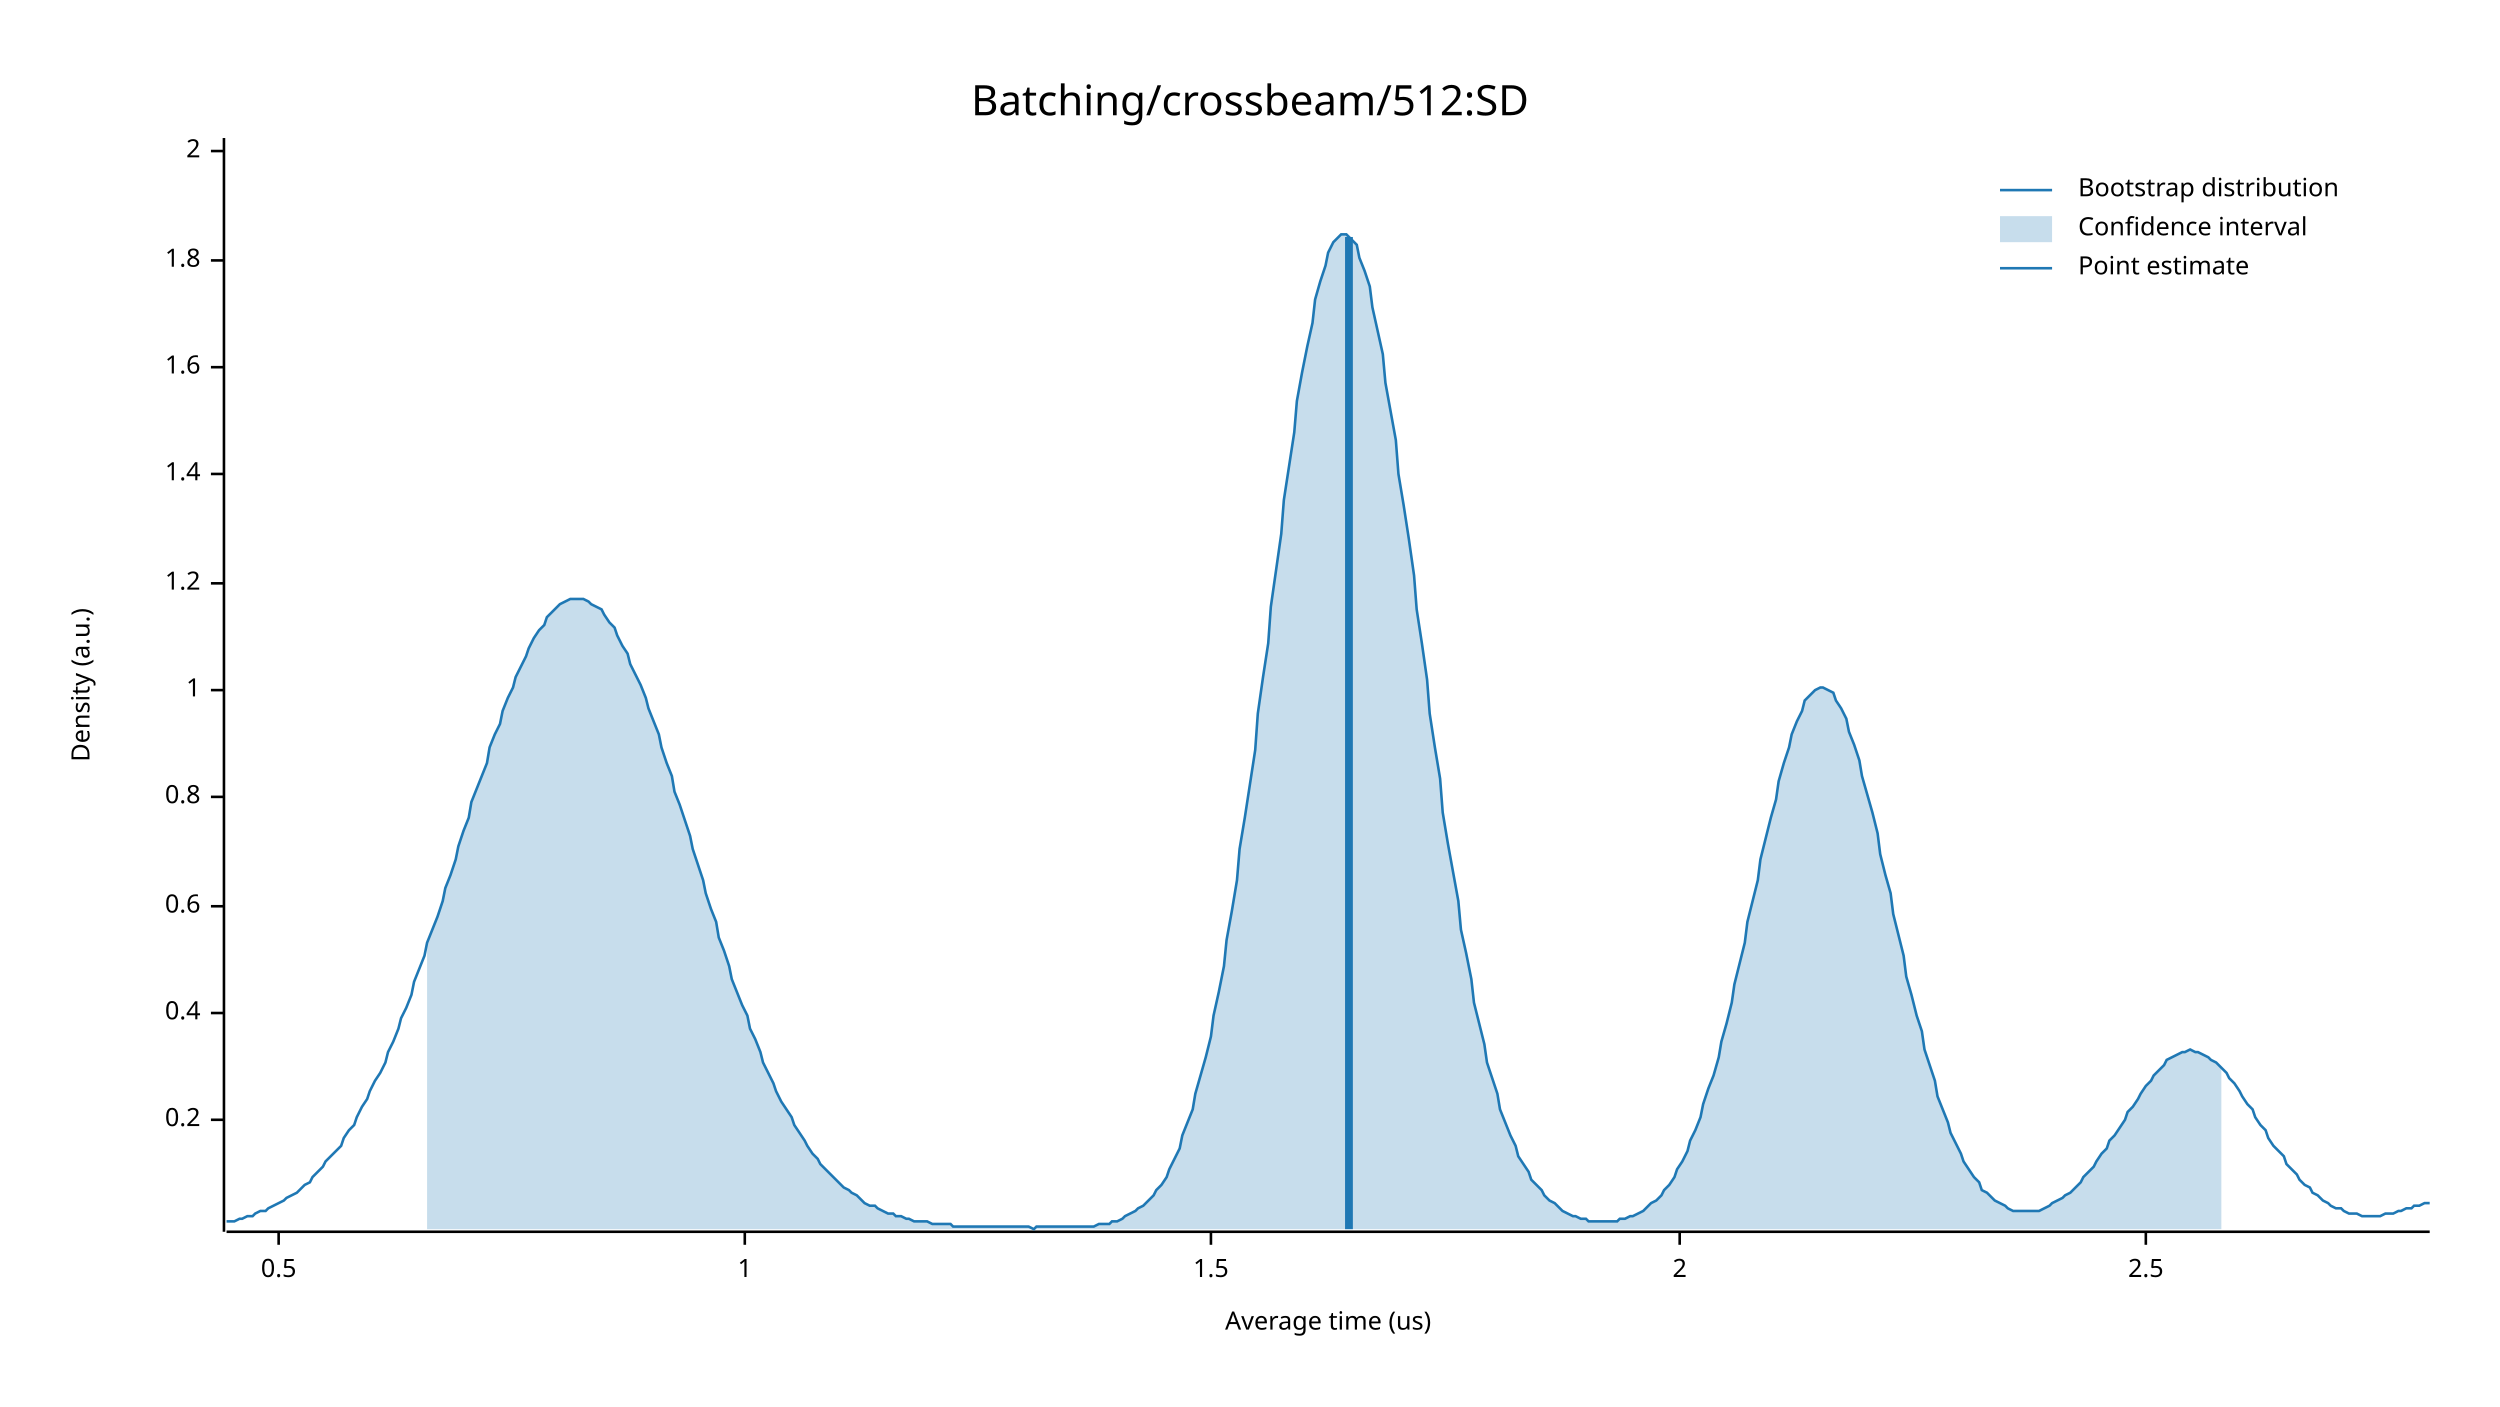
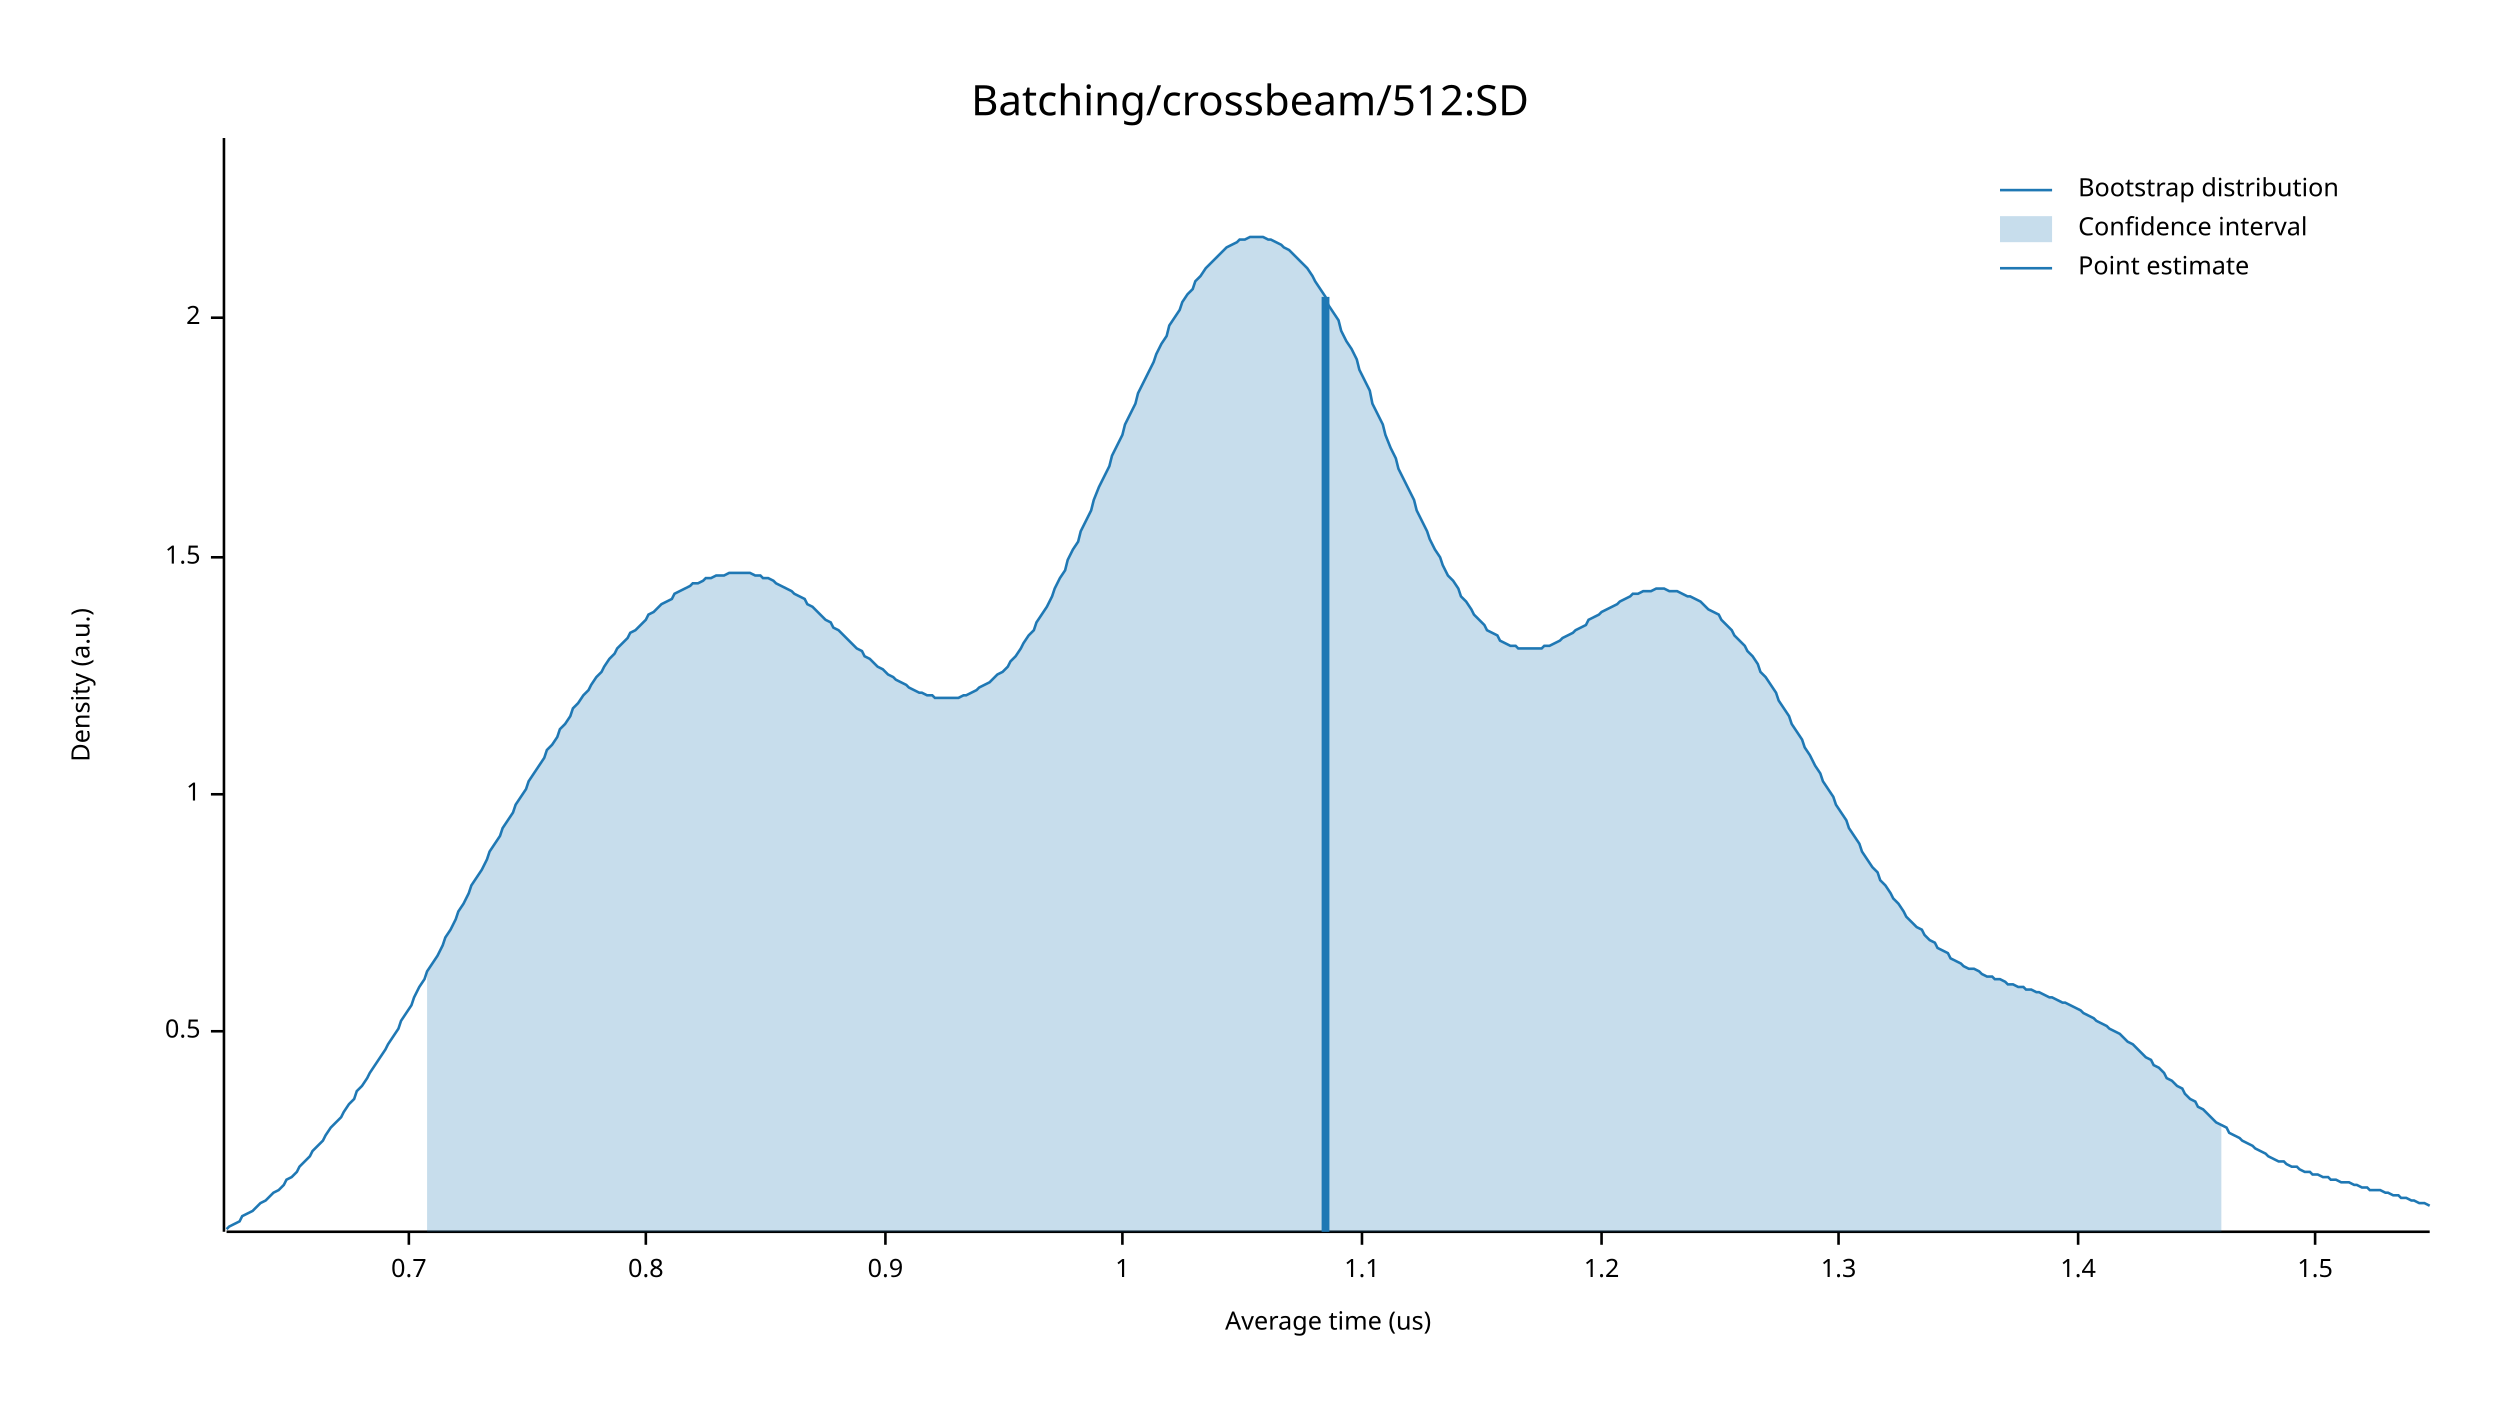
<svg xmlns="http://www.w3.org/2000/svg" width="960" height="540" viewBox="0 0 960 540">
  <text x="480" y="32" dy="0.76em" text-anchor="middle" font-family="sans-serif" font-size="16.129" opacity="1" fill="#000000">
Batching/crossbeam/512:SD
</text>
  <text x="27" y="263" dy="0.76em" text-anchor="middle" font-family="sans-serif" font-size="9.677" opacity="1" fill="#000000" transform="rotate(270, 27, 263)">
Density (a.u.)
</text>
  <text x="510" y="513" dy="-0.5ex" text-anchor="middle" font-family="sans-serif" font-size="9.677" opacity="1" fill="#000000">
Average time (us)
</text>
  <polyline fill="none" opacity="1" stroke="#000000" stroke-width="1" points="86,53 86,473 " />
-   <text x="77" y="430" dy="0.5ex" text-anchor="end" font-family="sans-serif" font-size="9.677" opacity="1" fill="#000000">
- 0.2
+   <text x="77" y="396" dy="0.5ex" text-anchor="end" font-family="sans-serif" font-size="9.677" opacity="1" fill="#000000">
+ 0.5
</text>
-   <polyline fill="none" opacity="1" stroke="#000000" stroke-width="1" points="81,430 86,430 " />
-   <text x="77" y="389" dy="0.5ex" text-anchor="end" font-family="sans-serif" font-size="9.677" opacity="1" fill="#000000">
- 0.4
+   <polyline fill="none" opacity="1" stroke="#000000" stroke-width="1" points="81,396 86,396 " />
+   <text x="77" y="305" dy="0.5ex" text-anchor="end" font-family="sans-serif" font-size="9.677" opacity="1" fill="#000000">
+ 1
</text>
-   <polyline fill="none" opacity="1" stroke="#000000" stroke-width="1" points="81,389 86,389 " />
-   <text x="77" y="348" dy="0.5ex" text-anchor="end" font-family="sans-serif" font-size="9.677" opacity="1" fill="#000000">
- 0.6
+   <polyline fill="none" opacity="1" stroke="#000000" stroke-width="1" points="81,305 86,305 " />
+   <text x="77" y="214" dy="0.5ex" text-anchor="end" font-family="sans-serif" font-size="9.677" opacity="1" fill="#000000">
+ 1.5
</text>
-   <polyline fill="none" opacity="1" stroke="#000000" stroke-width="1" points="81,348 86,348 " />
-   <text x="77" y="306" dy="0.5ex" text-anchor="end" font-family="sans-serif" font-size="9.677" opacity="1" fill="#000000">
+   <polyline fill="none" opacity="1" stroke="#000000" stroke-width="1" points="81,214 86,214 " />
+   <text x="77" y="122" dy="0.5ex" text-anchor="end" font-family="sans-serif" font-size="9.677" opacity="1" fill="#000000">
+ 2
+ </text>
+   <polyline fill="none" opacity="1" stroke="#000000" stroke-width="1" points="81,122 86,122 " />
+   <polyline fill="none" opacity="1" stroke="#000000" stroke-width="1" points="87,473 933,473 " />
+   <text x="157" y="483" dy="0.76em" text-anchor="middle" font-family="sans-serif" font-size="9.677" opacity="1" fill="#000000">
+ 0.7
+ </text>
+   <polyline fill="none" opacity="1" stroke="#000000" stroke-width="1" points="157,473 157,478 " />
+   <text x="248" y="483" dy="0.76em" text-anchor="middle" font-family="sans-serif" font-size="9.677" opacity="1" fill="#000000">
0.8
</text>
-   <polyline fill="none" opacity="1" stroke="#000000" stroke-width="1" points="81,306 86,306 " />
-   <text x="77" y="265" dy="0.5ex" text-anchor="end" font-family="sans-serif" font-size="9.677" opacity="1" fill="#000000">
+   <polyline fill="none" opacity="1" stroke="#000000" stroke-width="1" points="248,473 248,478 " />
+   <text x="340" y="483" dy="0.76em" text-anchor="middle" font-family="sans-serif" font-size="9.677" opacity="1" fill="#000000">
+ 0.9
+ </text>
+   <polyline fill="none" opacity="1" stroke="#000000" stroke-width="1" points="340,473 340,478 " />
+   <text x="431" y="483" dy="0.76em" text-anchor="middle" font-family="sans-serif" font-size="9.677" opacity="1" fill="#000000">
1
</text>
-   <polyline fill="none" opacity="1" stroke="#000000" stroke-width="1" points="81,265 86,265 " />
-   <text x="77" y="224" dy="0.5ex" text-anchor="end" font-family="sans-serif" font-size="9.677" opacity="1" fill="#000000">
+   <polyline fill="none" opacity="1" stroke="#000000" stroke-width="1" points="431,473 431,478 " />
+   <text x="523" y="483" dy="0.76em" text-anchor="middle" font-family="sans-serif" font-size="9.677" opacity="1" fill="#000000">
+ 1.1
+ </text>
+   <polyline fill="none" opacity="1" stroke="#000000" stroke-width="1" points="523,473 523,478 " />
+   <text x="615" y="483" dy="0.76em" text-anchor="middle" font-family="sans-serif" font-size="9.677" opacity="1" fill="#000000">
1.2
</text>
-   <polyline fill="none" opacity="1" stroke="#000000" stroke-width="1" points="81,224 86,224 " />
-   <text x="77" y="182" dy="0.5ex" text-anchor="end" font-family="sans-serif" font-size="9.677" opacity="1" fill="#000000">
+   <polyline fill="none" opacity="1" stroke="#000000" stroke-width="1" points="615,473 615,478 " />
+   <text x="706" y="483" dy="0.76em" text-anchor="middle" font-family="sans-serif" font-size="9.677" opacity="1" fill="#000000">
+ 1.3
+ </text>
+   <polyline fill="none" opacity="1" stroke="#000000" stroke-width="1" points="706,473 706,478 " />
+   <text x="798" y="483" dy="0.76em" text-anchor="middle" font-family="sans-serif" font-size="9.677" opacity="1" fill="#000000">
1.4
</text>
-   <polyline fill="none" opacity="1" stroke="#000000" stroke-width="1" points="81,182 86,182 " />
-   <text x="77" y="141" dy="0.5ex" text-anchor="end" font-family="sans-serif" font-size="9.677" opacity="1" fill="#000000">
- 1.6
- </text>
-   <polyline fill="none" opacity="1" stroke="#000000" stroke-width="1" points="81,141 86,141 " />
-   <text x="77" y="100" dy="0.5ex" text-anchor="end" font-family="sans-serif" font-size="9.677" opacity="1" fill="#000000">
- 1.8
- </text>
-   <polyline fill="none" opacity="1" stroke="#000000" stroke-width="1" points="81,100 86,100 " />
-   <text x="77" y="58" dy="0.5ex" text-anchor="end" font-family="sans-serif" font-size="9.677" opacity="1" fill="#000000">
- 2
- </text>
-   <polyline fill="none" opacity="1" stroke="#000000" stroke-width="1" points="81,58 86,58 " />
-   <polyline fill="none" opacity="1" stroke="#000000" stroke-width="1" points="87,473 933,473 " />
-   <text x="107" y="483" dy="0.76em" text-anchor="middle" font-family="sans-serif" font-size="9.677" opacity="1" fill="#000000">
- 0.5
- </text>
-   <polyline fill="none" opacity="1" stroke="#000000" stroke-width="1" points="107,473 107,478 " />
-   <text x="286" y="483" dy="0.76em" text-anchor="middle" font-family="sans-serif" font-size="9.677" opacity="1" fill="#000000">
- 1
- </text>
-   <polyline fill="none" opacity="1" stroke="#000000" stroke-width="1" points="286,473 286,478 " />
-   <text x="465" y="483" dy="0.76em" text-anchor="middle" font-family="sans-serif" font-size="9.677" opacity="1" fill="#000000">
+   <polyline fill="none" opacity="1" stroke="#000000" stroke-width="1" points="798,473 798,478 " />
+   <text x="889" y="483" dy="0.76em" text-anchor="middle" font-family="sans-serif" font-size="9.677" opacity="1" fill="#000000">
1.5
</text>
-   <polyline fill="none" opacity="1" stroke="#000000" stroke-width="1" points="465,473 465,478 " />
-   <text x="645" y="483" dy="0.76em" text-anchor="middle" font-family="sans-serif" font-size="9.677" opacity="1" fill="#000000">
- 2
- </text>
-   <polyline fill="none" opacity="1" stroke="#000000" stroke-width="1" points="645,473 645,478 " />
-   <text x="824" y="483" dy="0.76em" text-anchor="middle" font-family="sans-serif" font-size="9.677" opacity="1" fill="#000000">
- 2.5
- </text>
-   <polyline fill="none" opacity="1" stroke="#000000" stroke-width="1" points="824,473 824,478 " />
-   <polyline fill="none" opacity="1" stroke="#1F78B4" stroke-width="1" points="87,469 88,469 90,469 92,468 93,468 95,467 97,467 98,466 100,465 102,465 103,464 105,463 107,462 109,461 110,460 112,459 114,458 115,457 117,455 119,454 120,452 122,450 124,448 125,446 127,444 129,442 131,440 132,437 134,434 136,432 137,429 139,425 141,422 142,419 144,415 146,412 148,408 149,404 151,400 153,395 154,391 156,387 158,382 159,377 161,372 163,367 164,362 166,357 168,352 170,346 171,341 173,336 175,330 176,325 178,319 180,314 181,308 183,303 185,298 187,293 188,287 190,282 192,278 193,273 195,268 197,264 198,260 200,256 202,252 203,249 205,245 207,242 209,240 210,237 212,235 214,233 215,232 217,231 219,230 220,230 222,230 224,230 226,231 227,232 229,233 231,234 232,236 234,239 236,241 237,244 239,248 241,251 242,255 244,259 246,263 248,268 249,272 251,277 253,282 254,287 256,293 258,298 259,304 261,309 263,315 265,321 266,326 268,332 270,338 271,343 273,349 275,354 276,360 278,365 280,371 281,376 283,381 285,386 287,390 288,395 290,399 292,404 293,408 295,412 297,416 298,419 300,423 302,426 304,429 305,432 307,435 309,438 310,440 312,443 314,445 315,447 317,449 319,451 320,452 322,454 324,456 326,457 327,458 329,459 331,461 332,462 334,463 336,463 337,464 339,465 341,466 343,466 344,467 346,467 348,468 349,468 351,469 353,469 354,469 356,469 358,470 359,470 361,470 363,470 365,470 366,471 368,471 370,471 371,471 373,471 375,471 376,471 378,471 380,471 381,471 383,471 385,471 387,471 388,471 390,471 392,471 393,471 395,471 397,472 398,471 400,471 402,471 404,471 405,471 407,471 409,471 410,471 412,471 414,471 415,471 417,471 419,471 420,471 422,470 424,470 426,470 427,469 429,469 431,468 432,467 434,466 436,465 437,464 439,463 441,461 443,459 444,457 446,455 448,452 449,449 451,445 453,441 454,436 456,431 458,426 459,420 461,413 463,406 465,398 466,390 468,381 470,371 471,361 473,350 475,338 476,326 478,314 480,301 482,288 483,274 485,260 487,247 488,233 490,219 492,205 493,192 495,179 497,166 498,154 500,143 502,133 504,124 505,115 507,108 509,102 510,97 512,93 514,91 515,90 517,90 519,92 521,94 522,99 524,104 526,110 527,118 529,127 531,136 532,147 534,158 536,169 537,182 539,194 541,207 543,221 544,234 546,247 548,261 549,274 551,287 553,299 554,312 556,324 558,335 560,346 561,357 563,366 565,376 566,385 568,393 570,401 571,408 573,414 575,420 576,426 578,431 580,436 582,440 583,444 585,447 587,450 588,453 590,455 592,457 593,459 595,461 597,462 599,464 600,465 602,466 604,467 605,467 607,468 609,468 610,469 612,469 614,469 615,469 617,469 619,469 621,469 622,468 624,468 626,467 627,467 629,466 631,465 632,464 634,462 636,461 638,459 639,457 641,455 643,452 644,449 646,446 648,442 649,438 651,434 653,429 654,424 656,418 658,413 660,406 661,400 663,393 665,385 666,378 668,370 670,362 671,354 673,346 675,338 676,330 678,322 680,314 682,307 683,300 685,293 687,287 688,282 690,277 692,273 693,269 695,267 697,265 699,264 700,264 702,265 704,266 705,269 707,272 709,276 710,281 712,286 714,292 715,298 717,305 719,312 721,320 722,328 724,336 726,343 727,351 729,359 731,367 732,375 734,382 736,390 738,396 739,403 741,409 743,415 744,421 746,426 748,431 749,435 751,439 753,443 754,446 756,449 758,452 760,454 761,457 763,458 765,460 766,461 768,462 770,463 771,464 773,465 775,465 777,465 778,465 780,465 782,465 783,465 785,464 787,463 788,462 790,461 792,460 793,459 795,458 797,456 799,454 800,452 802,450 804,448 805,446 807,443 809,441 810,438 812,436 814,433 816,430 817,427 819,425 821,422 822,420 824,417 826,415 827,413 829,411 831,409 832,407 834,406 836,405 838,404 839,404 841,403 843,404 844,404 846,405 848,406 849,407 851,408 853,410 855,412 856,414 858,416 860,419 861,421 863,424 865,426 866,429 868,432 870,434 871,437 873,440 875,442 877,444 878,447 880,449 882,451 883,453 885,455 887,456 888,458 890,459 892,461 894,462 895,463 897,464 899,464 900,465 902,466 904,466 905,466 907,467 909,467 910,467 912,467 914,467 916,466 917,466 919,466 921,465 922,465 924,464 926,464 927,463 929,463 931,462 933,462 " />
-   <polygon opacity="0.25" fill="#1F78B4" points="164,362 166,357 168,352 170,346 171,341 173,336 175,330 176,325 178,319 180,314 181,308 183,303 185,298 187,293 188,287 190,282 192,278 193,273 195,268 197,264 198,260 200,256 202,252 203,249 205,245 207,242 209,240 210,237 212,235 214,233 215,232 217,231 219,230 220,230 222,230 224,230 226,231 227,232 229,233 231,234 232,236 234,239 236,241 237,244 239,248 241,251 242,255 244,259 246,263 248,268 249,272 251,277 253,282 254,287 256,293 258,298 259,304 261,309 263,315 265,321 266,326 268,332 270,338 271,343 273,349 275,354 276,360 278,365 280,371 281,376 283,381 285,386 287,390 288,395 290,399 292,404 293,408 295,412 297,416 298,419 300,423 302,426 304,429 305,432 307,435 309,438 310,440 312,443 314,445 315,447 317,449 319,451 320,452 322,454 324,456 326,457 327,458 329,459 331,461 332,462 334,463 336,463 337,464 339,465 341,466 343,466 344,467 346,467 348,468 349,468 351,469 353,469 354,469 356,469 358,470 359,470 361,470 363,470 365,470 366,471 368,471 370,471 371,471 373,471 375,471 376,471 378,471 380,471 381,471 383,471 385,471 387,471 388,471 390,471 392,471 393,471 395,471 397,472 398,471 400,471 402,471 404,471 405,471 407,471 409,471 410,471 412,471 414,471 415,471 417,471 419,471 420,471 422,470 424,470 426,470 427,469 429,469 431,468 432,467 434,466 436,465 437,464 439,463 441,461 443,459 444,457 446,455 448,452 449,449 451,445 453,441 454,436 456,431 458,426 459,420 461,413 463,406 465,398 466,390 468,381 470,371 471,361 473,350 475,338 476,326 478,314 480,301 482,288 483,274 485,260 487,247 488,233 490,219 492,205 493,192 495,179 497,166 498,154 500,143 502,133 504,124 505,115 507,108 509,102 510,97 512,93 514,91 515,90 517,90 519,92 521,94 522,99 524,104 526,110 527,118 529,127 531,136 532,147 534,158 536,169 537,182 539,194 541,207 543,221 544,234 546,247 548,261 549,274 551,287 553,299 554,312 556,324 558,335 560,346 561,357 563,366 565,376 566,385 568,393 570,401 571,408 573,414 575,420 576,426 578,431 580,436 582,440 583,444 585,447 587,450 588,453 590,455 592,457 593,459 595,461 597,462 599,464 600,465 602,466 604,467 605,467 607,468 609,468 610,469 612,469 614,469 615,469 617,469 619,469 621,469 622,468 624,468 626,467 627,467 629,466 631,465 632,464 634,462 636,461 638,459 639,457 641,455 643,452 644,449 646,446 648,442 649,438 651,434 653,429 654,424 656,418 658,413 660,406 661,400 663,393 665,385 666,378 668,370 670,362 671,354 673,346 675,338 676,330 678,322 680,314 682,307 683,300 685,293 687,287 688,282 690,277 692,273 693,269 695,267 697,265 699,264 700,264 702,265 704,266 705,269 707,272 709,276 710,281 712,286 714,292 715,298 717,305 719,312 721,320 722,328 724,336 726,343 727,351 729,359 731,367 732,375 734,382 736,390 738,396 739,403 741,409 743,415 744,421 746,426 748,431 749,435 751,439 753,443 754,446 756,449 758,452 760,454 761,457 763,458 765,460 766,461 768,462 770,463 771,464 773,465 775,465 777,465 778,465 780,465 782,465 783,465 785,464 787,463 788,462 790,461 792,460 793,459 795,458 797,456 799,454 800,452 802,450 804,448 805,446 807,443 809,441 810,438 812,436 814,433 816,430 817,427 819,425 821,422 822,420 824,417 826,415 827,413 829,411 831,409 832,407 834,406 836,405 838,404 839,404 841,403 843,404 844,404 846,405 848,406 849,407 851,408 853,410 853,472 164,472 " />
-   <polyline fill="none" opacity="1" stroke="#1F78B4" stroke-width="3" points="518,472 518,91 " />
+   <polyline fill="none" opacity="1" stroke="#000000" stroke-width="1" points="889,473 889,478 " />
+   <polyline fill="none" opacity="1" stroke="#1F78B4" stroke-width="1" points="87,472 88,471 90,470 92,469 93,467 95,466 97,465 98,464 100,462 102,461 103,460 105,458 107,457 109,455 110,453 112,452 114,450 115,448 117,446 119,444 120,442 122,440 124,438 125,436 127,433 129,431 131,429 132,427 134,424 136,422 137,419 139,417 141,414 142,412 144,409 146,406 148,403 149,401 151,398 153,395 154,392 156,389 158,386 159,383 161,379 163,376 164,373 166,370 168,367 170,363 171,360 173,357 175,353 176,350 178,347 180,343 181,340 183,337 185,334 187,330 188,327 190,324 192,321 193,318 195,315 197,312 198,309 200,306 202,303 203,300 205,297 207,294 209,291 210,288 212,286 214,283 215,280 217,278 219,275 220,272 222,270 224,267 226,265 227,263 229,260 231,258 232,256 234,253 236,251 237,249 239,247 241,245 242,243 244,242 246,240 248,238 249,236 251,235 253,233 254,232 256,231 258,230 259,228 261,227 263,226 265,225 266,224 268,224 270,223 271,222 273,222 275,221 276,221 278,221 280,220 281,220 283,220 285,220 287,220 288,220 290,221 292,221 293,222 295,222 297,223 298,224 300,225 302,226 304,227 305,228 307,229 309,230 310,232 312,233 314,235 315,236 317,238 319,239 320,241 322,242 324,244 326,246 327,247 329,249 331,250 332,252 334,253 336,255 337,256 339,257 341,259 343,260 344,261 346,262 348,263 349,264 351,265 353,266 354,266 356,267 358,267 359,268 361,268 363,268 365,268 366,268 368,268 370,267 371,267 373,266 375,265 376,264 378,263 380,262 381,261 383,259 385,258 387,256 388,254 390,252 392,249 393,247 395,244 397,242 398,239 400,236 402,233 404,229 405,226 407,222 409,219 410,215 412,211 414,208 415,204 417,200 419,196 420,192 422,187 424,183 426,179 427,175 429,171 431,167 432,163 434,159 436,155 437,151 439,147 441,143 443,139 444,136 446,132 448,129 449,125 451,122 453,119 454,116 456,113 458,111 459,108 461,106 463,103 465,101 466,100 468,98 470,96 471,95 473,94 475,93 476,92 478,92 480,91 482,91 483,91 485,91 487,92 488,92 490,93 492,94 493,95 495,96 497,98 498,99 500,101 502,103 504,106 505,108 507,111 509,114 510,117 512,120 514,123 515,127 517,131 519,134 521,138 522,142 524,146 526,150 527,155 529,159 531,163 532,167 534,172 536,176 537,180 539,184 541,188 543,192 544,196 546,200 548,204 549,207 551,211 553,214 554,217 556,221 558,223 560,226 561,229 563,231 565,234 566,236 568,238 570,240 571,242 573,243 575,244 576,246 578,247 580,248 582,248 583,249 585,249 587,249 588,249 590,249 592,249 593,248 595,248 597,247 599,246 600,245 602,244 604,243 605,242 607,241 609,240 610,238 612,237 614,236 615,235 617,234 619,233 621,232 622,231 624,230 626,229 627,228 629,228 631,227 632,227 634,227 636,226 638,226 639,226 641,227 643,227 644,227 646,228 648,229 649,229 651,230 653,231 654,232 656,234 658,235 660,236 661,238 663,240 665,242 666,244 668,246 670,248 671,250 673,252 675,255 676,258 678,260 680,263 682,266 683,269 685,272 687,275 688,278 690,281 692,284 693,287 695,290 697,294 699,297 700,300 702,303 704,306 705,309 707,312 709,315 710,318 712,321 714,324 715,327 717,330 719,333 721,335 722,338 724,340 726,343 727,345 729,347 731,350 732,352 734,354 736,356 738,357 739,359 741,361 743,362 744,364 746,365 748,366 749,368 751,369 753,370 754,371 756,372 758,372 760,373 761,374 763,375 765,375 766,376 768,376 770,377 771,378 773,378 775,379 777,379 778,380 780,380 782,381 783,381 785,382 787,383 788,383 790,384 792,385 793,385 795,386 797,387 799,388 800,389 802,390 804,391 805,392 807,393 809,394 810,395 812,396 814,397 816,399 817,400 819,401 821,403 822,404 824,406 826,407 827,409 829,410 831,412 832,414 834,415 836,417 838,418 839,420 841,422 843,423 844,425 846,426 848,428 849,429 851,431 853,432 855,433 856,435 858,436 860,437 861,438 863,439 865,440 866,441 868,442 870,443 871,444 873,445 875,446 877,446 878,447 880,448 882,448 883,449 885,450 887,450 888,451 890,451 892,452 894,452 895,453 897,453 899,454 900,454 902,454 904,455 905,455 907,456 909,456 910,457 912,457 914,457 916,458 917,458 919,459 921,459 922,460 924,460 926,461 927,461 929,462 931,462 933,463 " />
+   <polygon opacity="0.25" fill="#1F78B4" points="164,373 166,370 168,367 170,363 171,360 173,357 175,353 176,350 178,347 180,343 181,340 183,337 185,334 187,330 188,327 190,324 192,321 193,318 195,315 197,312 198,309 200,306 202,303 203,300 205,297 207,294 209,291 210,288 212,286 214,283 215,280 217,278 219,275 220,272 222,270 224,267 226,265 227,263 229,260 231,258 232,256 234,253 236,251 237,249 239,247 241,245 242,243 244,242 246,240 248,238 249,236 251,235 253,233 254,232 256,231 258,230 259,228 261,227 263,226 265,225 266,224 268,224 270,223 271,222 273,222 275,221 276,221 278,221 280,220 281,220 283,220 285,220 287,220 288,220 290,221 292,221 293,222 295,222 297,223 298,224 300,225 302,226 304,227 305,228 307,229 309,230 310,232 312,233 314,235 315,236 317,238 319,239 320,241 322,242 324,244 326,246 327,247 329,249 331,250 332,252 334,253 336,255 337,256 339,257 341,259 343,260 344,261 346,262 348,263 349,264 351,265 353,266 354,266 356,267 358,267 359,268 361,268 363,268 365,268 366,268 368,268 370,267 371,267 373,266 375,265 376,264 378,263 380,262 381,261 383,259 385,258 387,256 388,254 390,252 392,249 393,247 395,244 397,242 398,239 400,236 402,233 404,229 405,226 407,222 409,219 410,215 412,211 414,208 415,204 417,200 419,196 420,192 422,187 424,183 426,179 427,175 429,171 431,167 432,163 434,159 436,155 437,151 439,147 441,143 443,139 444,136 446,132 448,129 449,125 451,122 453,119 454,116 456,113 458,111 459,108 461,106 463,103 465,101 466,100 468,98 470,96 471,95 473,94 475,93 476,92 478,92 480,91 482,91 483,91 485,91 487,92 488,92 490,93 492,94 493,95 495,96 497,98 498,99 500,101 502,103 504,106 505,108 507,111 509,114 510,117 512,120 514,123 515,127 517,131 519,134 521,138 522,142 524,146 526,150 527,155 529,159 531,163 532,167 534,172 536,176 537,180 539,184 541,188 543,192 544,196 546,200 548,204 549,207 551,211 553,214 554,217 556,221 558,223 560,226 561,229 563,231 565,234 566,236 568,238 570,240 571,242 573,243 575,244 576,246 578,247 580,248 582,248 583,249 585,249 587,249 588,249 590,249 592,249 593,248 595,248 597,247 599,246 600,245 602,244 604,243 605,242 607,241 609,240 610,238 612,237 614,236 615,235 617,234 619,233 621,232 622,231 624,230 626,229 627,228 629,228 631,227 632,227 634,227 636,226 638,226 639,226 641,227 643,227 644,227 646,228 648,229 649,229 651,230 653,231 654,232 656,234 658,235 660,236 661,238 663,240 665,242 666,244 668,246 670,248 671,250 673,252 675,255 676,258 678,260 680,263 682,266 683,269 685,272 687,275 688,278 690,281 692,284 693,287 695,290 697,294 699,297 700,300 702,303 704,306 705,309 707,312 709,315 710,318 712,321 714,324 715,327 717,330 719,333 721,335 722,338 724,340 726,343 727,345 729,347 731,350 732,352 734,354 736,356 738,357 739,359 741,361 743,362 744,364 746,365 748,366 749,368 751,369 753,370 754,371 756,372 758,372 760,373 761,374 763,375 765,375 766,376 768,376 770,377 771,378 773,378 775,379 777,379 778,380 780,380 782,381 783,381 785,382 787,383 788,383 790,384 792,385 793,385 795,386 797,387 799,388 800,389 802,390 804,391 805,392 807,393 809,394 810,395 812,396 814,397 816,399 817,400 819,401 821,403 822,404 824,406 826,407 827,409 829,410 831,412 832,414 834,415 836,417 838,418 839,420 841,422 843,423 844,425 846,426 848,428 849,429 851,431 853,432 853,473 164,473 " />
+   <polyline fill="none" opacity="1" stroke="#1F78B4" stroke-width="3" points="509,473 509,114 " />
  <text x="798" y="68" dy="0.76em" text-anchor="start" font-family="sans-serif" font-size="9.677" opacity="1" fill="#000000">
Bootstrap distribution
</text>
  <text x="798" y="83" dy="0.76em" text-anchor="start" font-family="sans-serif" font-size="9.677" opacity="1" fill="#000000">
Confidence interval
</text>
  <text x="798" y="98" dy="0.76em" text-anchor="start" font-family="sans-serif" font-size="9.677" opacity="1" fill="#000000">
Point estimate
</text>
  <polyline fill="none" opacity="1" stroke="#1F78B4" stroke-width="1" points="768,73 788,73 " />
  <rect x="768" y="83" width="20" height="10" opacity="0.25" fill="#1F78B4" stroke="none" />
  <polyline fill="none" opacity="1" stroke="#1F78B4" stroke-width="1" points="768,103 788,103 " />
</svg>
